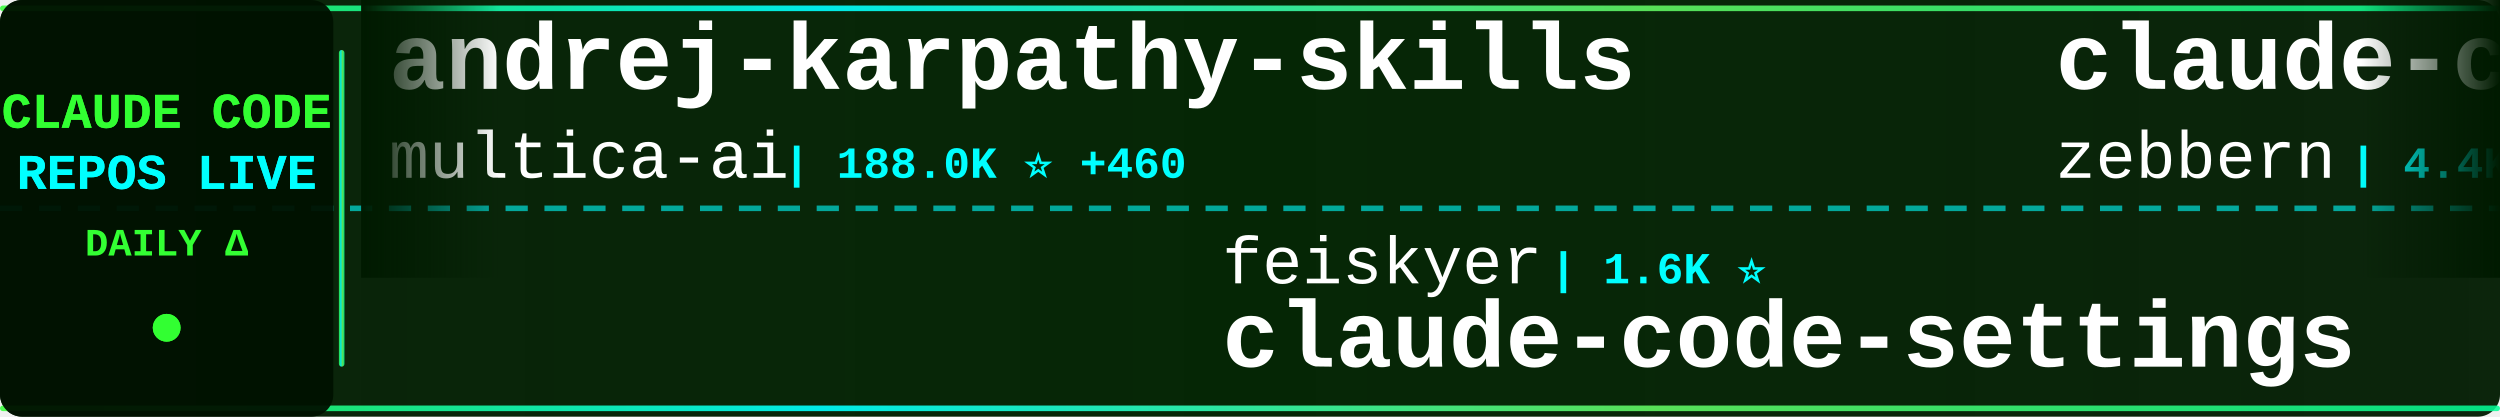
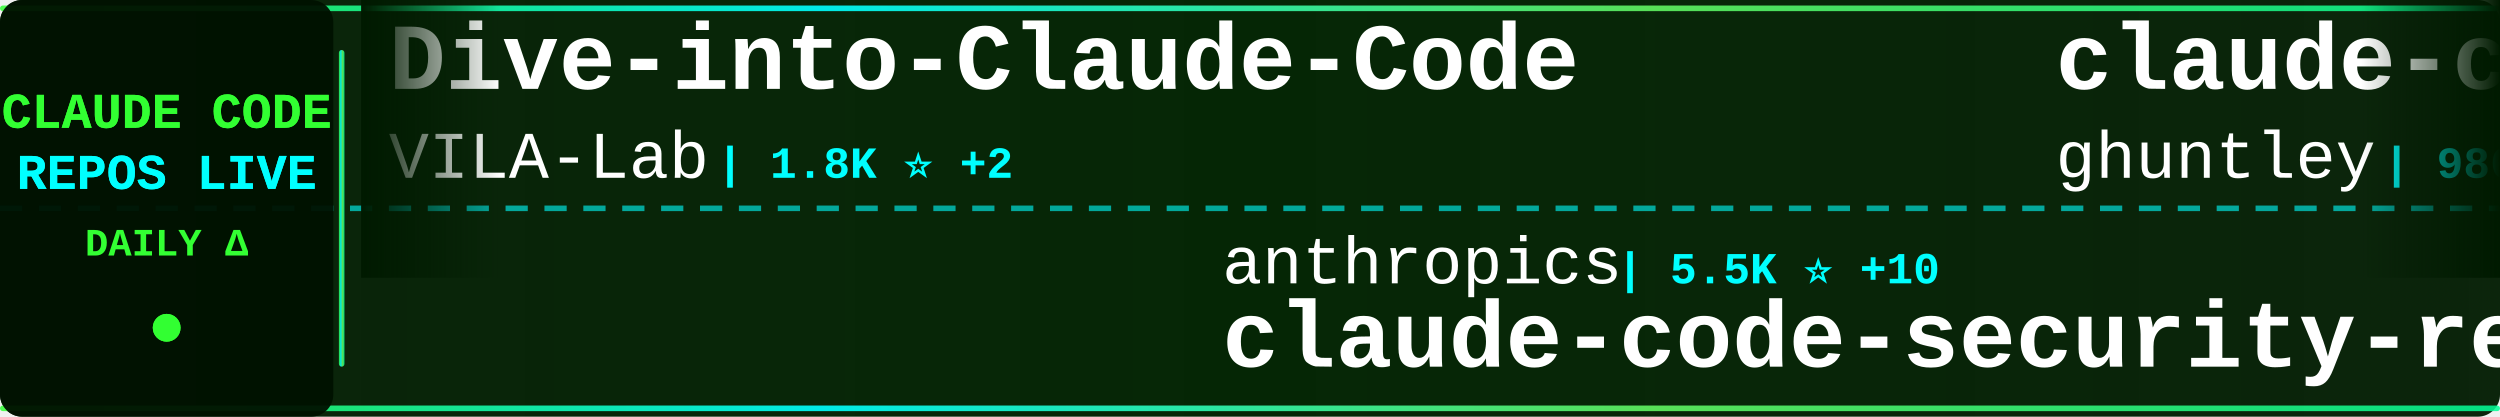
<svg xmlns="http://www.w3.org/2000/svg" width="900" height="150">
  <defs>
    <linearGradient id="tickerBg" x1="0%" y1="0%" x2="100%" y2="0%">
      <stop offset="0%" style="stop-color:#001a00;stop-opacity:0.95" />
      <stop offset="50%" style="stop-color:#002200;stop-opacity:0.98" />
      <stop offset="100%" style="stop-color:#001a00;stop-opacity:0.95" />
    </linearGradient>
    <linearGradient id="borderGrad" x1="0%" y1="0%" x2="100%" y2="0%">
      <stop offset="0%" style="stop-color:#33ff33;stop-opacity:0.85">
        <animate attributeName="stop-opacity" values="0.85;1;0.85" dur="2s" repeatCount="indefinite" />
      </stop>
      <stop offset="33%" style="stop-color:#00ffff;stop-opacity:0.9">
        <animate attributeName="stop-opacity" values="0.9;1;0.9" dur="2.2s" repeatCount="indefinite" />
      </stop>
      <stop offset="66%" style="stop-color:#66ff66;stop-opacity:0.85">
        <animate attributeName="stop-opacity" values="0.85;1;0.85" dur="1.8s" repeatCount="indefinite" />
      </stop>
      <stop offset="100%" style="stop-color:#00ff99;stop-opacity:0.85">
        <animate attributeName="stop-opacity" values="0.85;1;0.85" dur="2s" repeatCount="indefinite" />
      </stop>
    </linearGradient>
    <filter id="textGlow">
      <feGaussianBlur stdDeviation="0.1" result="coloredBlur" />
      <feMerge>
        <feMergeNode in="coloredBlur" />
        <feMergeNode in="SourceGraphic" />
      </feMerge>
    </filter>
    <filter id="metricGlow">
      <feGaussianBlur stdDeviation="0.2" result="coloredBlur" />
      <feMerge>
        <feMergeNode in="coloredBlur" />
        <feMergeNode in="SourceGraphic" />
      </feMerge>
    </filter>
    <linearGradient id="leftFade" x1="0%" y1="0%" x2="100%" y2="0%">
      <stop offset="0%" style="stop-color:#001a00;stop-opacity:1" />
      <stop offset="100%" style="stop-color:#001a00;stop-opacity:0" />
    </linearGradient>
    <linearGradient id="rightFade" x1="0%" y1="0%" x2="100%" y2="0%">
      <stop offset="0%" style="stop-color:#001a00;stop-opacity:0" />
      <stop offset="100%" style="stop-color:#001a00;stop-opacity:1" />
    </linearGradient>
  </defs>
  <rect width="900" height="150" fill="url(#tickerBg)" rx="8" />
  <rect x="0" y="2" width="900" height="2" fill="url(#borderGrad)" rx="1" />
  <rect x="0" y="146" width="900" height="2" fill="url(#borderGrad)" rx="1" />
  <line x1="0" y1="75" x2="900" y2="75" stroke="#00ffff" stroke-width="2" stroke-dasharray="8 6" opacity="0.6" />
  <rect x="0" y="0" width="120" height="150" fill="#001100" opacity="0.95" rx="8" />
  <text x="60" y="46" font-family="'Courier New', monospace" font-size="18" font-weight="bold" fill="#33ff33" text-anchor="middle" filter="url(#textGlow)">
    CLAUDE CODE
  </text>
  <text x="60" y="68" font-family="'Courier New', monospace" font-size="18" font-weight="bold" fill="#00ffff" text-anchor="middle" filter="url(#textGlow)">
    REPOS LIVE
  </text>
  <text x="60" y="92" font-family="'Courier New', monospace" font-size="14" font-weight="bold" fill="#33ff33" text-anchor="middle">
    DAILY Δ
  </text>
  <circle cx="60" cy="118" r="5" fill="#33ff33" filter="url(#metricGlow)">
    <animate attributeName="r" values="4;6;4" dur="1.5s" repeatCount="indefinite" />
    <animate attributeName="opacity" values="0.6;1;0.6" dur="1.5s" repeatCount="indefinite" />
  </circle>
  <rect x="122" y="18" width="2" height="114" fill="url(#borderGrad)" rx="1" />
  <clipPath id="tickerClip">
    <rect x="130" y="0" width="770" height="150" />
  </clipPath>
  <g clip-path="url(#tickerClip)">
    <g id="tickerItems">
      <animateTransform attributeName="transform" attributeType="XML" type="translate" from="0 0" to="-3000 0" dur="54s" repeatCount="indefinite" />
      <g transform="translate(0, 0)">
-         <text x="140" y="32" font-family="'Courier New', monospace" font-size="34" font-weight="bold" fill="#ffffff">andrej-karpathy-skills</text>
-         <text x="140" y="64" font-family="'Courier New', monospace" font-size="24" font-weight="normal" fill="#ffffff" opacity="1.0">multica-ai</text>
-         <text x="282" y="64" font-family="'Courier New', monospace" font-size="16" font-weight="bold" fill="#00ffff"> | 188.0K ⭐ +460</text>
-       </g>
-       <g transform="translate(300, 0)">
-         <text x="140" y="102" font-family="'Courier New', monospace" font-size="24" font-weight="normal" fill="#ffffff" opacity="1.0">feiskyer</text>
-         <text x="258" y="102" font-family="'Courier New', monospace" font-size="16" font-weight="bold" fill="#00ffff"> | 1.6K ⭐</text>
-         <text x="140" y="132" font-family="'Courier New', monospace" font-size="34" font-weight="bold" fill="#ffffff">claude-code-settings</text>
-       </g>
-       <g transform="translate(600, 0)">
-         <text x="140" y="32" font-family="'Courier New', monospace" font-size="34" font-weight="bold" fill="#ffffff">claude-code-guide</text>
-         <text x="140" y="64" font-family="'Courier New', monospace" font-size="24" font-weight="normal" fill="#ffffff" opacity="1.0">zebbern</text>
-         <text x="246" y="64" font-family="'Courier New', monospace" font-size="16" font-weight="bold" fill="#00ffff"> | 4.4K ⭐ +3</text>
-       </g>
-       <g transform="translate(900, 0)">
-         <text x="140" y="102" font-family="'Courier New', monospace" font-size="24" font-weight="normal" fill="#ffffff" opacity="1.0">1rgs</text>
-         <text x="210" y="102" font-family="'Courier New', monospace" font-size="16" font-weight="bold" fill="#00ffff"> | 3.7K ⭐ +3</text>
-         <text x="140" y="132" font-family="'Courier New', monospace" font-size="34" font-weight="bold" fill="#ffffff">claude-code-proxy</text>
-       </g>
-       <g transform="translate(1200, 0)">
        <text x="140" y="32" font-family="'Courier New', monospace" font-size="34" font-weight="bold" fill="#ffffff">Dive-into-Claude-Code</text>
        <text x="140" y="64" font-family="'Courier New', monospace" font-size="24" font-weight="normal" fill="#ffffff" opacity="1.0">VILA-Lab</text>
        <text x="258" y="64" font-family="'Courier New', monospace" font-size="16" font-weight="bold" fill="#00ffff"> | 1.8K ⭐ +2</text>
      </g>
+       <g transform="translate(300, 0)">
+         <text x="140" y="102" font-family="'Courier New', monospace" font-size="24" font-weight="normal" fill="#ffffff" opacity="1.0">anthropics</text>
+         <text x="282" y="102" font-family="'Courier New', monospace" font-size="16" font-weight="bold" fill="#00ffff"> | 5.5K ⭐ +10</text>
+         <text x="140" y="132" font-family="'Courier New', monospace" font-size="34" font-weight="bold" fill="#ffffff">claude-code-security-rev...</text>
+       </g>
+       <g transform="translate(600, 0)">
+         <text x="140" y="32" font-family="'Courier New', monospace" font-size="34" font-weight="bold" fill="#ffffff">claude-code-source-code-...</text>
+         <text x="140" y="64" font-family="'Courier New', monospace" font-size="24" font-weight="normal" fill="#ffffff" opacity="1.0">ghuntley</text>
+         <text x="258" y="64" font-family="'Courier New', monospace" font-size="16" font-weight="bold" fill="#00ffff"> | 986 ⭐</text>
+       </g>
+       <g transform="translate(900, 0)">
+         <text x="140" y="102" font-family="'Courier New', monospace" font-size="24" font-weight="normal" fill="#ffffff" opacity="1.0">jqueryscript</text>
+         <text x="306" y="102" font-family="'Courier New', monospace" font-size="16" font-weight="bold" fill="#00ffff"> | 458 ⭐</text>
+         <text x="140" y="132" font-family="'Courier New', monospace" font-size="34" font-weight="bold" fill="#ffffff">awesome-claude-code</text>
+       </g>
+       <g transform="translate(1200, 0)">
+         <text x="140" y="32" font-family="'Courier New', monospace" font-size="34" font-weight="bold" fill="#ffffff">free-claude-code</text>
+         <text x="140" y="64" font-family="'Courier New', monospace" font-size="24" font-weight="normal" fill="#ffffff" opacity="1.0">Alishahryar1</text>
+         <text x="306" y="64" font-family="'Courier New', monospace" font-size="16" font-weight="bold" fill="#00ffff"> | 38.7K ⭐ +169</text>
+       </g>
      <g transform="translate(1500, 0)">
-         <text x="140" y="102" font-family="'Courier New', monospace" font-size="24" font-weight="normal" fill="#ffffff" opacity="1.0">OneRedOak</text>
-         <text x="270" y="102" font-family="'Courier New', monospace" font-size="16" font-weight="bold" fill="#00ffff"> | 3.9K ⭐ +14</text>
-         <text x="140" y="132" font-family="'Courier New', monospace" font-size="34" font-weight="bold" fill="#ffffff">claude-code-workflows</text>
+         <text x="140" y="102" font-family="'Courier New', monospace" font-size="24" font-weight="normal" fill="#ffffff" opacity="1.0">digitalsamba</text>
+         <text x="306" y="102" font-family="'Courier New', monospace" font-size="16" font-weight="bold" fill="#00ffff"> | 1.7K ⭐ +6</text>
+         <text x="140" y="132" font-family="'Courier New', monospace" font-size="34" font-weight="bold" fill="#ffffff">claude-code-video-toolki...</text>
      </g>
      <g transform="translate(1800, 0)">
-         <text x="140" y="32" font-family="'Courier New', monospace" font-size="34" font-weight="bold" fill="#ffffff">Claude-Code</text>
-         <text x="140" y="64" font-family="'Courier New', monospace" font-size="24" font-weight="normal" fill="#ffffff" opacity="1.0">OrcaWhisper</text>
-         <text x="294" y="64" font-family="'Courier New', monospace" font-size="16" font-weight="bold" fill="#00ffff"> | 83 ⭐ +1</text>
+         <text x="140" y="32" font-family="'Courier New', monospace" font-size="34" font-weight="bold" fill="#ffffff">claude-code-my-workflow</text>
+         <text x="140" y="64" font-family="'Courier New', monospace" font-size="24" font-weight="normal" fill="#ffffff" opacity="1.0">pedrohcgs</text>
+         <text x="270" y="64" font-family="'Courier New', monospace" font-size="16" font-weight="bold" fill="#00ffff"> | 1.4K ⭐ +7</text>
      </g>
      <g transform="translate(2100, 0)">
-         <text x="140" y="102" font-family="'Courier New', monospace" font-size="24" font-weight="normal" fill="#ffffff" opacity="1.0">Cranot</text>
-         <text x="234" y="102" font-family="'Courier New', monospace" font-size="16" font-weight="bold" fill="#00ffff"> | 2.8K ⭐</text>
+         <text x="140" y="102" font-family="'Courier New', monospace" font-size="24" font-weight="normal" fill="#ffffff" opacity="1.0">zebbern</text>
+         <text x="246" y="102" font-family="'Courier New', monospace" font-size="16" font-weight="bold" fill="#00ffff"> | 4.4K ⭐ +3</text>
        <text x="140" y="132" font-family="'Courier New', monospace" font-size="34" font-weight="bold" fill="#ffffff">claude-code-guide</text>
      </g>
      <g transform="translate(2400, 0)">
-         <text x="140" y="32" font-family="'Courier New', monospace" font-size="34" font-weight="bold" fill="#ffffff">claude-code-rust</text>
-         <text x="140" y="64" font-family="'Courier New', monospace" font-size="24" font-weight="normal" fill="#ffffff" opacity="1.0">lorryjovens-hub</text>
-         <text x="342" y="64" font-family="'Courier New', monospace" font-size="16" font-weight="bold" fill="#00ffff"> | 1.7K ⭐ +2</text>
+         <text x="140" y="32" font-family="'Courier New', monospace" font-size="34" font-weight="bold" fill="#ffffff">claude-code-analysis</text>
+         <text x="140" y="64" font-family="'Courier New', monospace" font-size="24" font-weight="normal" fill="#ffffff" opacity="1.0">liuup</text>
+         <text x="222" y="64" font-family="'Courier New', monospace" font-size="16" font-weight="bold" fill="#00ffff"> | 3.4K ⭐ +10</text>
      </g>
      <g transform="translate(2700, 0)">
-         <text x="140" y="102" font-family="'Courier New', monospace" font-size="24" font-weight="normal" fill="#ffffff" opacity="1.0">rohitg00</text>
-         <text x="258" y="102" font-family="'Courier New', monospace" font-size="16" font-weight="bold" fill="#00ffff"> | 2.3K ⭐ +10</text>
-         <text x="140" y="132" font-family="'Courier New', monospace" font-size="34" font-weight="bold" fill="#ffffff">awesome-claude-code-tool...</text>
+         <text x="140" y="102" font-family="'Courier New', monospace" font-size="24" font-weight="normal" fill="#ffffff" opacity="1.0">anthropics</text>
+         <text x="282" y="102" font-family="'Courier New', monospace" font-size="16" font-weight="bold" fill="#00ffff"> | 158.4K ⭐ +226</text>
+         <text x="140" y="132" font-family="'Courier New', monospace" font-size="34" font-weight="bold" fill="#ffffff">skills</text>
      </g>
      <g transform="translate(3000, 0)">
-         <text x="140" y="32" font-family="'Courier New', monospace" font-size="34" font-weight="bold" fill="#ffffff">andrej-karpathy-skills</text>
-         <text x="140" y="64" font-family="'Courier New', monospace" font-size="24" font-weight="normal" fill="#ffffff" opacity="1.0">multica-ai</text>
-         <text x="282" y="64" font-family="'Courier New', monospace" font-size="16" font-weight="bold" fill="#00ffff"> | 188.0K ⭐ +460</text>
+         <text x="140" y="32" font-family="'Courier New', monospace" font-size="34" font-weight="bold" fill="#ffffff">Dive-into-Claude-Code</text>
+         <text x="140" y="64" font-family="'Courier New', monospace" font-size="24" font-weight="normal" fill="#ffffff" opacity="1.0">VILA-Lab</text>
+         <text x="258" y="64" font-family="'Courier New', monospace" font-size="16" font-weight="bold" fill="#00ffff"> | 1.8K ⭐ +2</text>
      </g>
      <g transform="translate(3300, 0)">
-         <text x="140" y="102" font-family="'Courier New', monospace" font-size="24" font-weight="normal" fill="#ffffff" opacity="1.0">feiskyer</text>
-         <text x="258" y="102" font-family="'Courier New', monospace" font-size="16" font-weight="bold" fill="#00ffff"> | 1.6K ⭐</text>
-         <text x="140" y="132" font-family="'Courier New', monospace" font-size="34" font-weight="bold" fill="#ffffff">claude-code-settings</text>
+         <text x="140" y="102" font-family="'Courier New', monospace" font-size="24" font-weight="normal" fill="#ffffff" opacity="1.0">anthropics</text>
+         <text x="282" y="102" font-family="'Courier New', monospace" font-size="16" font-weight="bold" fill="#00ffff"> | 5.5K ⭐ +10</text>
+         <text x="140" y="132" font-family="'Courier New', monospace" font-size="34" font-weight="bold" fill="#ffffff">claude-code-security-rev...</text>
      </g>
      <g transform="translate(3600, 0)">
-         <text x="140" y="32" font-family="'Courier New', monospace" font-size="34" font-weight="bold" fill="#ffffff">claude-code-guide</text>
-         <text x="140" y="64" font-family="'Courier New', monospace" font-size="24" font-weight="normal" fill="#ffffff" opacity="1.0">zebbern</text>
-         <text x="246" y="64" font-family="'Courier New', monospace" font-size="16" font-weight="bold" fill="#00ffff"> | 4.4K ⭐ +3</text>
+         <text x="140" y="32" font-family="'Courier New', monospace" font-size="34" font-weight="bold" fill="#ffffff">claude-code-source-code-...</text>
+         <text x="140" y="64" font-family="'Courier New', monospace" font-size="24" font-weight="normal" fill="#ffffff" opacity="1.0">ghuntley</text>
+         <text x="258" y="64" font-family="'Courier New', monospace" font-size="16" font-weight="bold" fill="#00ffff"> | 986 ⭐</text>
      </g>
      <g transform="translate(3900, 0)">
-         <text x="140" y="102" font-family="'Courier New', monospace" font-size="24" font-weight="normal" fill="#ffffff" opacity="1.0">1rgs</text>
-         <text x="210" y="102" font-family="'Courier New', monospace" font-size="16" font-weight="bold" fill="#00ffff"> | 3.7K ⭐ +3</text>
-         <text x="140" y="132" font-family="'Courier New', monospace" font-size="34" font-weight="bold" fill="#ffffff">claude-code-proxy</text>
+         <text x="140" y="102" font-family="'Courier New', monospace" font-size="24" font-weight="normal" fill="#ffffff" opacity="1.0">jqueryscript</text>
+         <text x="306" y="102" font-family="'Courier New', monospace" font-size="16" font-weight="bold" fill="#00ffff"> | 458 ⭐</text>
+         <text x="140" y="132" font-family="'Courier New', monospace" font-size="34" font-weight="bold" fill="#ffffff">awesome-claude-code</text>
      </g>
    </g>
  </g>
  <rect x="130" y="0" width="50" height="100" fill="url(#leftFade)" />
  <rect x="850" y="0" width="50" height="100" fill="url(#rightFade)" />
</svg>
